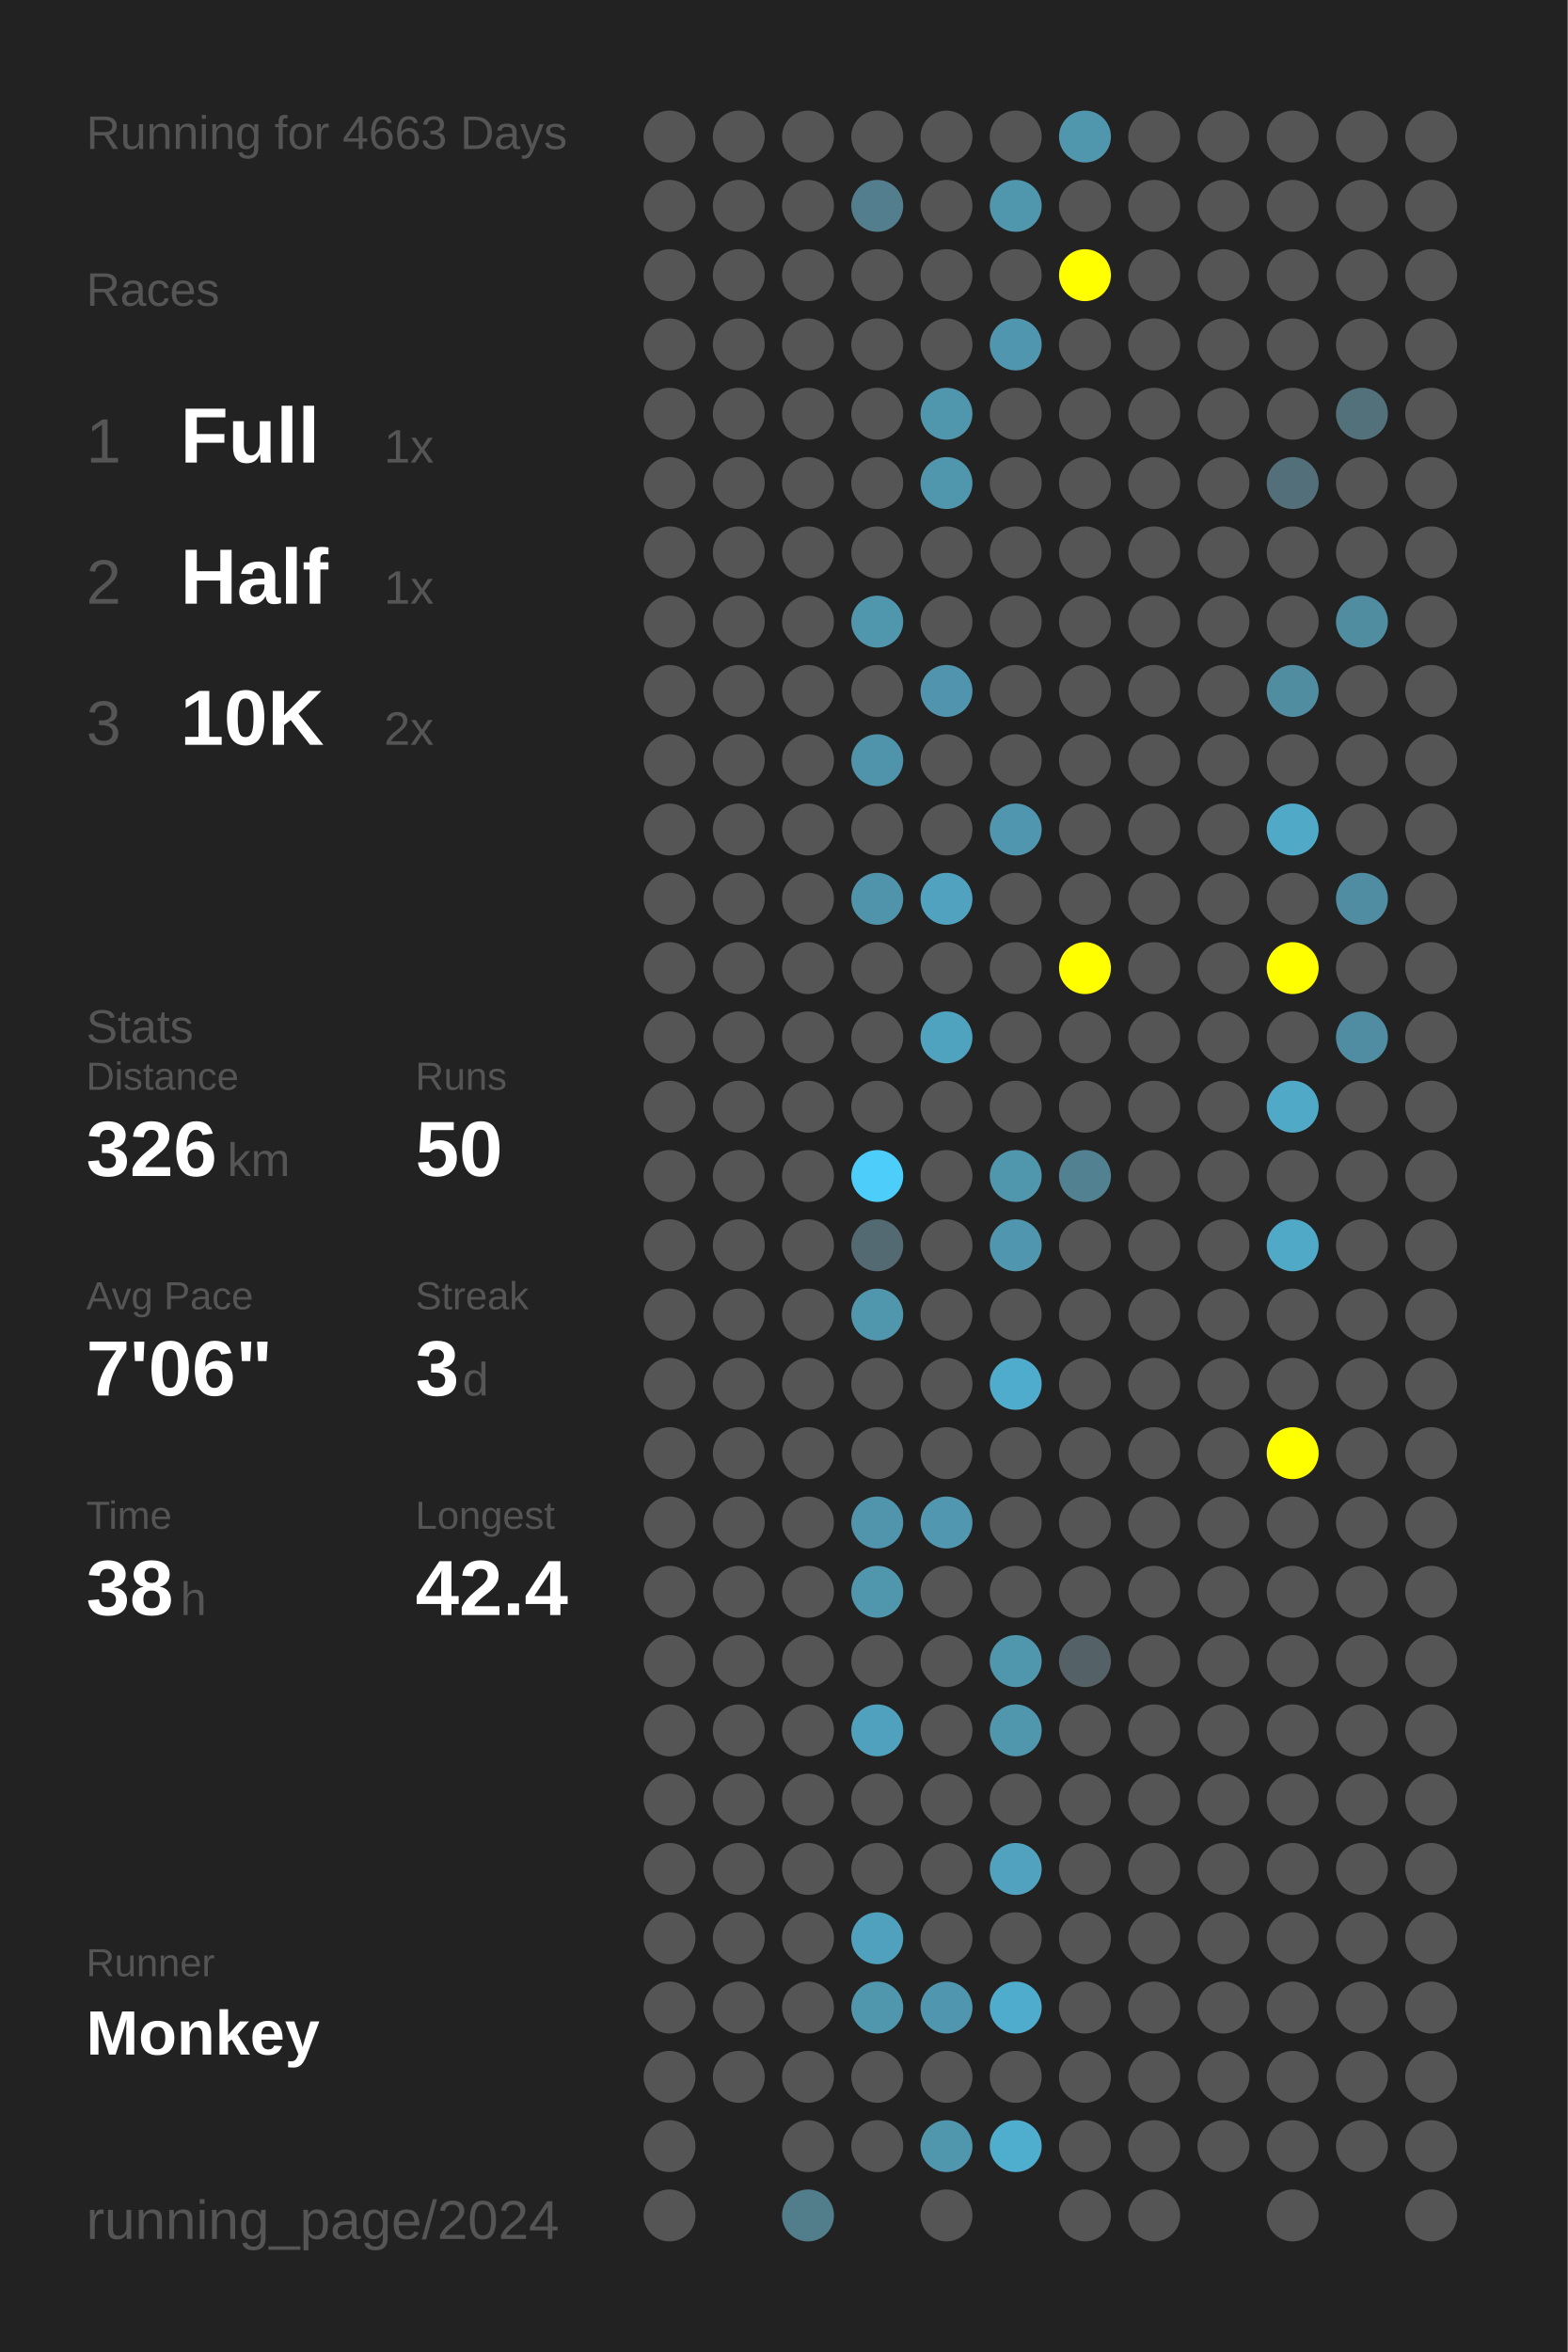
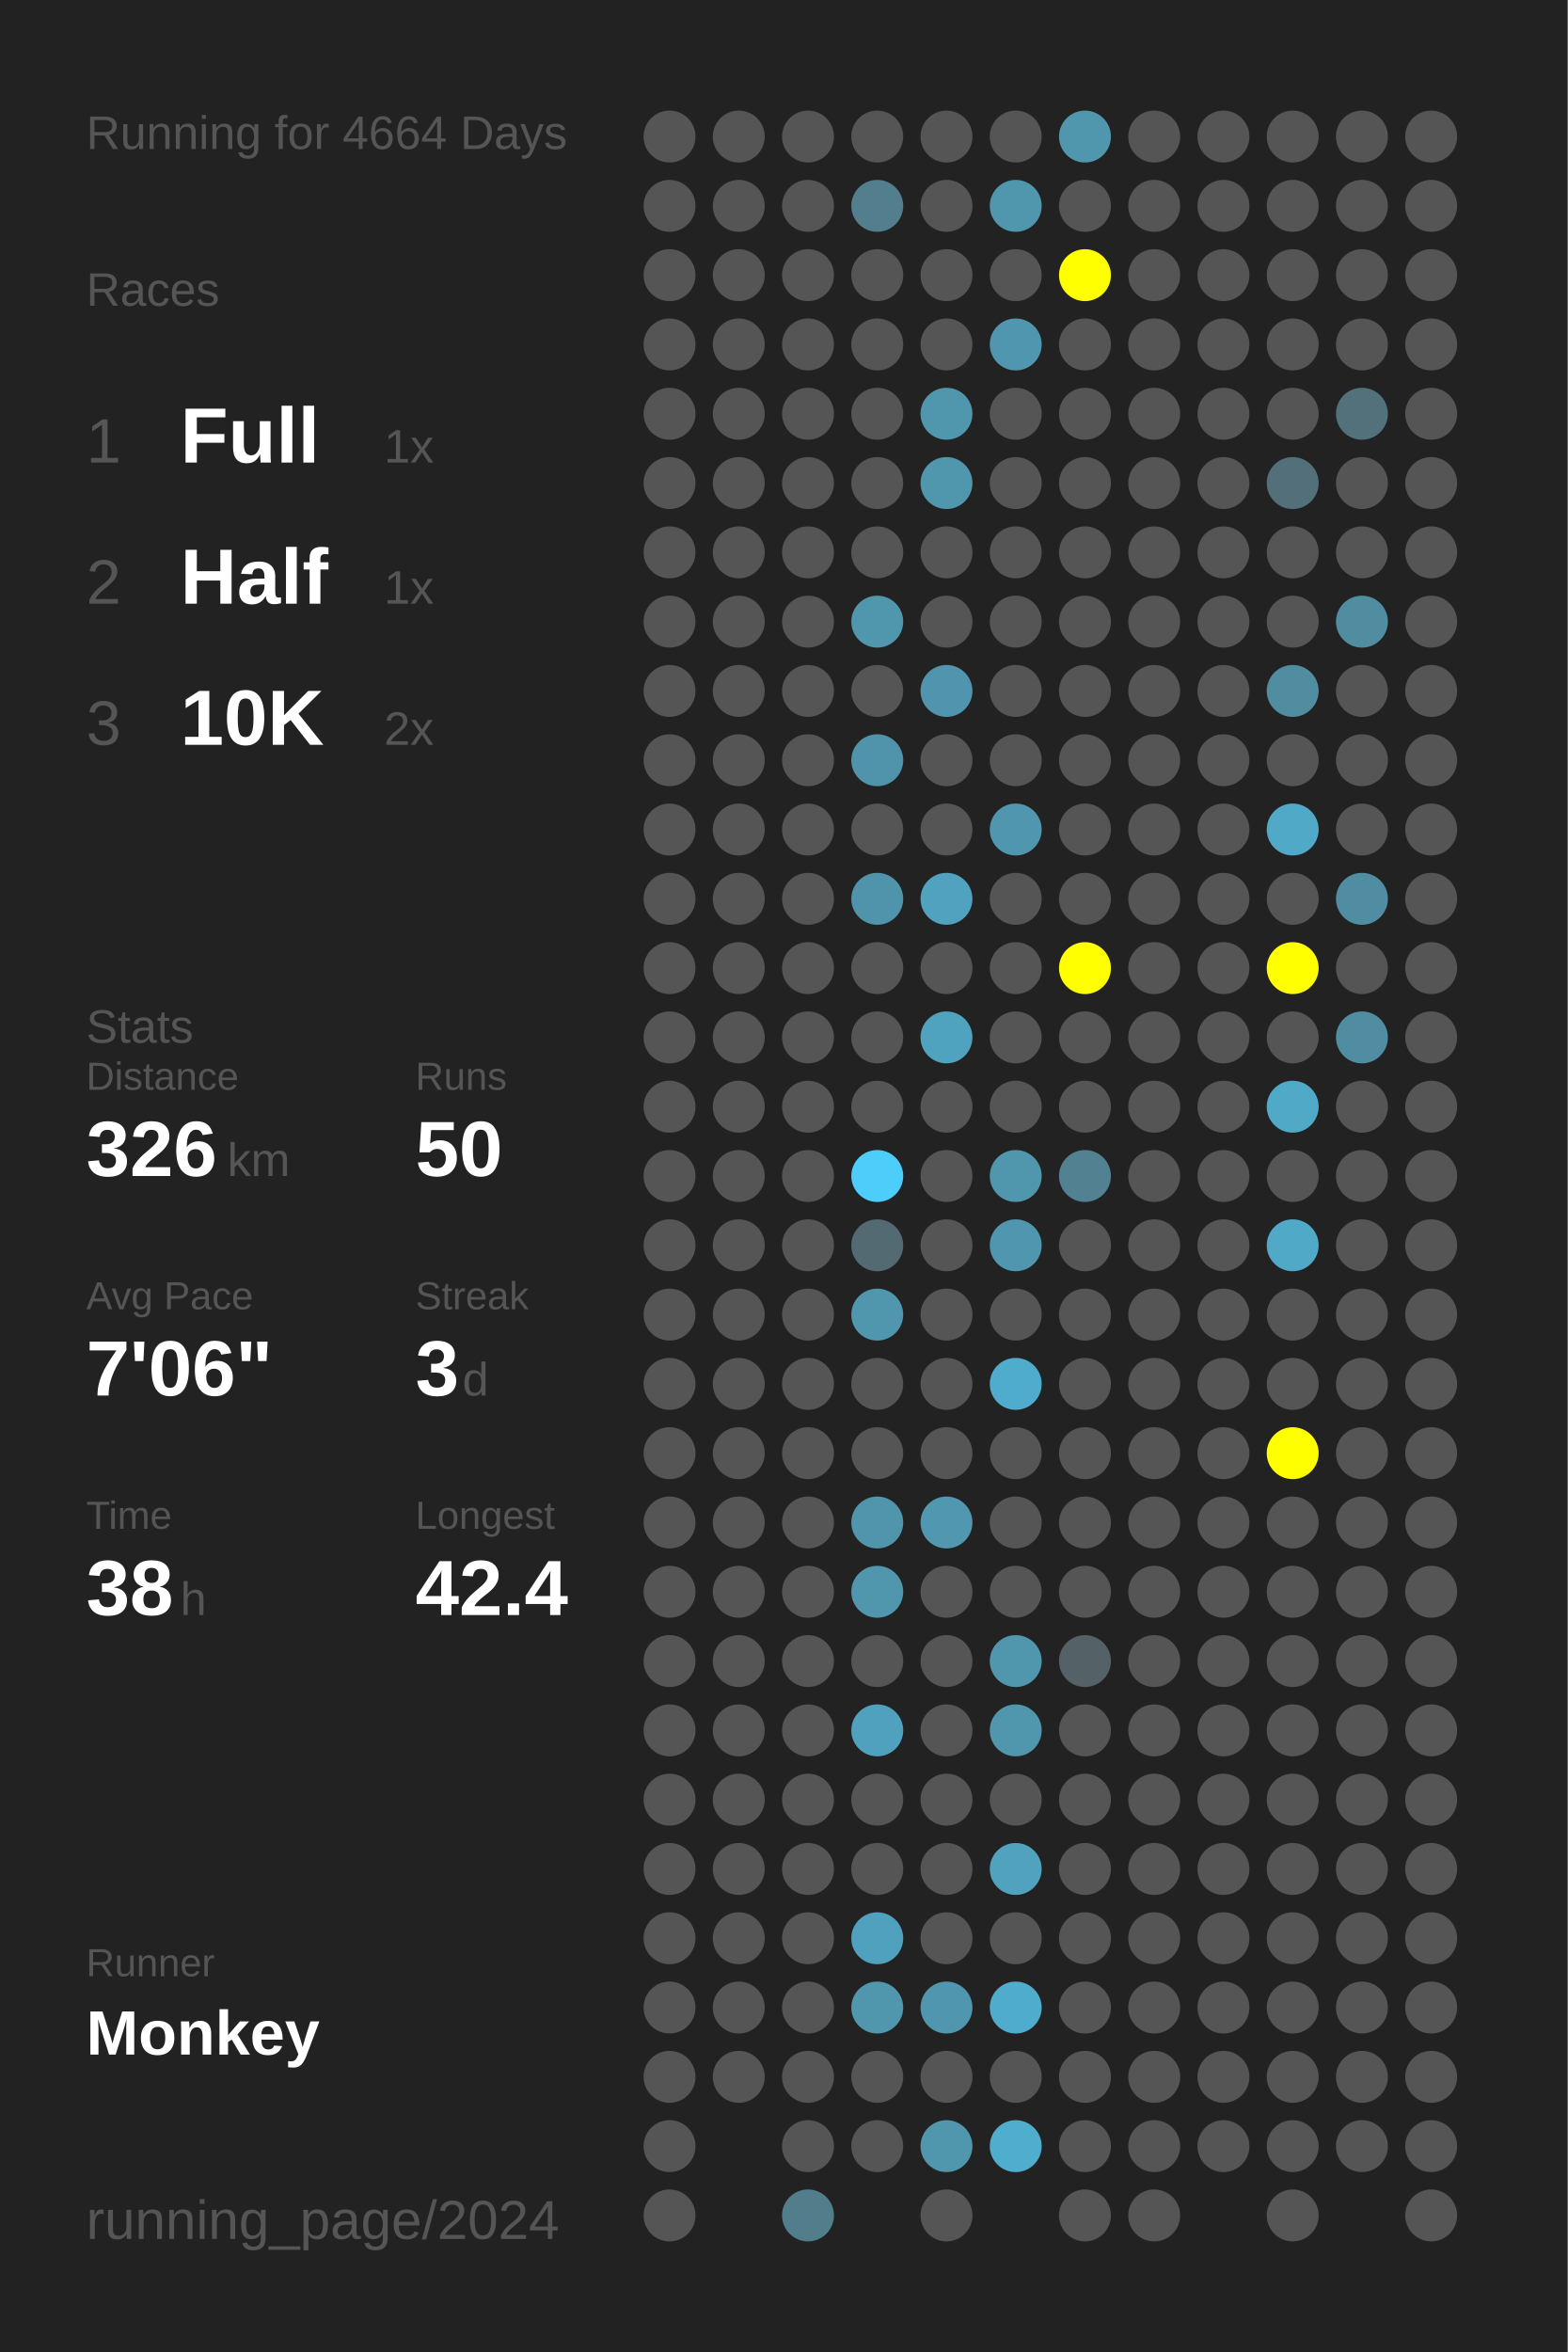
<svg xmlns="http://www.w3.org/2000/svg" baseProfile="full" height="300mm" version="1.1" viewBox="0,0,200,300" width="200mm">
  <defs />
  <rect fill="#222222" height="300" width="200" x="0" y="0" />
-   <text fill="#555555" style="font-size:6px; font-family:Arial;" x="11" y="19">Running for 4663 Days</text>
+   <text fill="#555555" style="font-size:6px; font-family:Arial;" x="11" y="19">Running for 4664 Days</text>
  <text fill="#555555" style="font-size:6px; font-family:Arial;" x="11" y="39">Races</text>
  <text fill="#555555" style="font-size:8px; font-family:Arial;" x="11" y="59">1</text>
  <text fill="#FFFFFF" style="font-size:10px; font-family:Arial; font-weight:bold;" x="23" y="59">Full</text>
  <text fill="#555555" style="font-size:6px; font-family:Arial;" x="49" y="59">1x</text>
  <text fill="#555555" style="font-size:8px; font-family:Arial;" x="11" y="77">2</text>
  <text fill="#FFFFFF" style="font-size:10px; font-family:Arial; font-weight:bold;" x="23" y="77">Half</text>
  <text fill="#555555" style="font-size:6px; font-family:Arial;" x="49" y="77">1x</text>
  <text fill="#555555" style="font-size:8px; font-family:Arial;" x="11" y="95">3</text>
  <text fill="#FFFFFF" style="font-size:10px; font-family:Arial; font-weight:bold;" x="23" y="95">10K</text>
  <text fill="#555555" style="font-size:6px; font-family:Arial;" x="49" y="95">2x</text>
  <text fill="#555555" style="font-size:6px; font-family:Arial;" x="11" y="133">Stats</text>
  <text fill="#555555" style="font-size:5px; font-family:Arial;" x="11" y="139">Distance</text>
  <text fill="#FFFFFF" style="font-size:10px; font-family:Arial; font-weight:bold;" x="11" y="150">326</text>
  <text fill="#555555" style="font-size:6px; font-family:Arial;" x="29" y="150">km</text>
  <text fill="#555555" style="font-size:5px; font-family:Arial;" x="53" y="139">Runs</text>
  <text fill="#FFFFFF" style="font-size:10px; font-family:Arial; font-weight:bold;" x="53" y="150">50</text>
  <text fill="#555555" style="font-size:5px; font-family:Arial;" x="11" y="167">Avg Pace</text>
  <text fill="#FFFFFF" style="font-size:10px; font-family:Arial; font-weight:bold;" x="11" y="178">7'06"</text>
  <text fill="#555555" style="font-size:5px; font-family:Arial;" x="53" y="167">Streak</text>
  <text fill="#FFFFFF" style="font-size:10px; font-family:Arial; font-weight:bold;" x="53" y="178">3</text>
  <text fill="#555555" style="font-size:6px; font-family:Arial;" x="59" y="178">d</text>
  <text fill="#555555" style="font-size:5px; font-family:Arial;" x="11" y="195">Time</text>
  <text fill="#FFFFFF" style="font-size:10px; font-family:Arial; font-weight:bold;" x="11" y="206">38</text>
  <text fill="#555555" style="font-size:6px; font-family:Arial;" x="23" y="206">h</text>
  <text fill="#555555" style="font-size:5px; font-family:Arial;" x="53" y="195">Longest</text>
  <text fill="#FFFFFF" style="font-size:10px; font-family:Arial; font-weight:bold;" x="53" y="206">42.4</text>
  <text fill="#555555" style="font-size:5px; font-family:Arial;" x="11" y="252.065">Runner</text>
  <text fill="#FFFFFF" style="font-size:8px; font-family:Arial; font-weight:bold;" x="11" y="262.065">Monkey</text>
  <text fill="#555555" style="font-size:7px; font-family:Arial;" x="11" y="285.581">running_page/2024</text>
  <circle cx="85.417" cy="17.419" fill="#555555" r="3.312" />
  <circle cx="85.417" cy="26.258" fill="#555555" r="3.312" />
  <circle cx="85.417" cy="35.097" fill="#555555" r="3.312" />
  <circle cx="85.417" cy="43.935" fill="#555555" r="3.312" />
  <circle cx="85.417" cy="52.774" fill="#555555" r="3.312" />
  <circle cx="85.417" cy="61.613" fill="#555555" r="3.312" />
  <circle cx="85.417" cy="70.452" fill="#555555" r="3.312" />
  <circle cx="85.417" cy="79.29" fill="#555555" r="3.312" />
  <circle cx="85.417" cy="88.129" fill="#555555" r="3.312" />
  <circle cx="85.417" cy="96.968" fill="#555555" r="3.312" />
  <circle cx="85.417" cy="105.806" fill="#555555" r="3.312" />
  <circle cx="85.417" cy="114.645" fill="#555555" r="3.312" />
  <circle cx="85.417" cy="123.484" fill="#555555" r="3.312" />
  <circle cx="85.417" cy="132.323" fill="#555555" r="3.312" />
  <circle cx="85.417" cy="141.161" fill="#555555" r="3.312" />
  <circle cx="85.417" cy="150" fill="#555555" r="3.312" />
  <circle cx="85.417" cy="158.839" fill="#555555" r="3.312" />
  <circle cx="85.417" cy="167.677" fill="#555555" r="3.312" />
  <circle cx="85.417" cy="176.516" fill="#555555" r="3.312" />
  <circle cx="85.417" cy="185.355" fill="#555555" r="3.312" />
  <circle cx="85.417" cy="194.194" fill="#555555" r="3.312" />
  <circle cx="85.417" cy="203.032" fill="#555555" r="3.312" />
  <circle cx="85.417" cy="211.871" fill="#555555" r="3.312" />
  <circle cx="85.417" cy="220.71" fill="#555555" r="3.312" />
  <circle cx="85.417" cy="229.548" fill="#555555" r="3.312" />
  <circle cx="85.417" cy="238.387" fill="#555555" r="3.312" />
  <circle cx="85.417" cy="247.226" fill="#555555" r="3.312" />
  <circle cx="85.417" cy="256.065" fill="#555555" r="3.312" />
  <circle cx="85.417" cy="264.903" fill="#555555" r="3.312" />
  <circle cx="85.417" cy="273.742" fill="#555555" r="3.312" />
  <circle cx="85.417" cy="282.581" fill="#555555" r="3.312" />
  <circle cx="94.25" cy="17.419" fill="#555555" r="3.312" />
  <circle cx="94.25" cy="26.258" fill="#555555" r="3.312" />
  <circle cx="94.25" cy="35.097" fill="#555555" r="3.312" />
  <circle cx="94.25" cy="43.935" fill="#555555" r="3.312" />
  <circle cx="94.25" cy="52.774" fill="#555555" r="3.312" />
  <circle cx="94.25" cy="61.613" fill="#555555" r="3.312" />
  <circle cx="94.25" cy="70.452" fill="#555555" r="3.312" />
  <circle cx="94.25" cy="79.29" fill="#555555" r="3.312" />
  <circle cx="94.25" cy="88.129" fill="#555555" r="3.312" />
  <circle cx="94.25" cy="96.968" fill="#555555" r="3.312" />
  <circle cx="94.25" cy="105.806" fill="#555555" r="3.312" />
  <circle cx="94.25" cy="114.645" fill="#555555" r="3.312" />
  <circle cx="94.25" cy="123.484" fill="#555555" r="3.312" />
  <circle cx="94.25" cy="132.323" fill="#555555" r="3.312" />
  <circle cx="94.25" cy="141.161" fill="#555555" r="3.312" />
  <circle cx="94.25" cy="150" fill="#555555" r="3.312" />
  <circle cx="94.25" cy="158.839" fill="#555555" r="3.312" />
  <circle cx="94.25" cy="167.677" fill="#555555" r="3.312" />
  <circle cx="94.25" cy="176.516" fill="#555555" r="3.312" />
  <circle cx="94.25" cy="185.355" fill="#555555" r="3.312" />
  <circle cx="94.25" cy="194.194" fill="#555555" r="3.312" />
  <circle cx="94.25" cy="203.032" fill="#555555" r="3.312" />
  <circle cx="94.25" cy="211.871" fill="#555555" r="3.312" />
  <circle cx="94.25" cy="220.71" fill="#555555" r="3.312" />
  <circle cx="94.25" cy="229.548" fill="#555555" r="3.312" />
  <circle cx="94.25" cy="238.387" fill="#555555" r="3.312" />
  <circle cx="94.25" cy="247.226" fill="#555555" r="3.312" />
  <circle cx="94.25" cy="256.065" fill="#555555" r="3.312" />
  <circle cx="94.25" cy="264.903" fill="#555555" r="3.312" />
  <circle cx="103.083" cy="17.419" fill="#555555" r="3.312" />
  <circle cx="103.083" cy="26.258" fill="#555555" r="3.312" />
  <circle cx="103.083" cy="35.097" fill="#555555" r="3.312" />
  <circle cx="103.083" cy="43.935" fill="#555555" r="3.312" />
  <circle cx="103.083" cy="52.774" fill="#555555" r="3.312" />
  <circle cx="103.083" cy="61.613" fill="#555555" r="3.312" />
  <circle cx="103.083" cy="70.452" fill="#555555" r="3.312" />
  <circle cx="103.083" cy="79.29" fill="#555555" r="3.312" />
  <circle cx="103.083" cy="88.129" fill="#555555" r="3.312" />
  <circle cx="103.083" cy="96.968" fill="#555555" r="3.312" />
  <circle cx="103.083" cy="105.806" fill="#555555" r="3.312" />
  <circle cx="103.083" cy="114.645" fill="#555555" r="3.312" />
  <circle cx="103.083" cy="123.484" fill="#555555" r="3.312" />
  <circle cx="103.083" cy="132.323" fill="#555555" r="3.312" />
  <circle cx="103.083" cy="141.161" fill="#555555" r="3.312" />
  <circle cx="103.083" cy="150" fill="#555555" r="3.312" />
  <circle cx="103.083" cy="158.839" fill="#555555" r="3.312" />
  <circle cx="103.083" cy="167.677" fill="#555555" r="3.312" />
  <circle cx="103.083" cy="176.516" fill="#555555" r="3.312" />
  <circle cx="103.083" cy="185.355" fill="#555555" r="3.312" />
  <circle cx="103.083" cy="194.194" fill="#555555" r="3.312" />
  <circle cx="103.083" cy="203.032" fill="#555555" r="3.312" />
  <circle cx="103.083" cy="211.871" fill="#555555" r="3.312" />
  <circle cx="103.083" cy="220.71" fill="#555555" r="3.312" />
  <circle cx="103.083" cy="229.548" fill="#555555" r="3.312" />
  <circle cx="103.083" cy="238.387" fill="#555555" r="3.312" />
  <circle cx="103.083" cy="247.226" fill="#555555" r="3.312" />
  <circle cx="103.083" cy="256.065" fill="#555555" r="3.312" />
  <circle cx="103.083" cy="264.903" fill="#555555" r="3.312" />
  <circle cx="103.083" cy="273.742" fill="#555555" r="3.312" />
  <circle cx="103.083" cy="282.581" fill="#527e8c" r="3.312" />
  <circle cx="111.917" cy="17.419" fill="#555555" r="3.312" />
  <circle cx="111.917" cy="26.258" fill="#527e8d" r="3.312" />
  <circle cx="111.917" cy="35.097" fill="#555555" r="3.312" />
  <circle cx="111.917" cy="43.935" fill="#555555" r="3.312" />
  <circle cx="111.917" cy="52.774" fill="#555555" r="3.312" />
  <circle cx="111.917" cy="61.613" fill="#555555" r="3.312" />
  <circle cx="111.917" cy="70.452" fill="#555555" r="3.312" />
  <circle cx="111.917" cy="79.29" fill="#5096ad" r="3.312" />
  <circle cx="111.917" cy="88.129" fill="#555555" r="3.312" />
  <circle cx="111.917" cy="96.968" fill="#5094ab" r="3.312" />
  <circle cx="111.917" cy="105.806" fill="#555555" r="3.312" />
  <circle cx="111.917" cy="114.645" fill="#5094ab" r="3.312" />
  <circle cx="111.917" cy="123.484" fill="#555555" r="3.312" />
  <circle cx="111.917" cy="132.323" fill="#555555" r="3.312" />
  <circle cx="111.917" cy="141.161" fill="#555555" r="3.312" />
  <circle cx="111.917" cy="150" fill="#4dcefa" r="3.312" />
  <circle cx="111.917" cy="158.839" fill="#536a72" r="3.312" />
  <circle cx="111.917" cy="167.677" fill="#5096ad" r="3.312" />
  <circle cx="111.917" cy="176.516" fill="#555555" r="3.312" />
  <circle cx="111.917" cy="185.355" fill="#555555" r="3.312" />
  <circle cx="111.917" cy="194.194" fill="#5095ac" r="3.312" />
  <circle cx="111.917" cy="203.032" fill="#5096ad" r="3.312" />
  <circle cx="111.917" cy="211.871" fill="#555555" r="3.312" />
  <circle cx="111.917" cy="220.71" fill="#50a1bd" r="3.312" />
  <circle cx="111.917" cy="229.548" fill="#555555" r="3.312" />
  <circle cx="111.917" cy="238.387" fill="#555555" r="3.312" />
  <circle cx="111.917" cy="247.226" fill="#50a1bd" r="3.312" />
  <circle cx="111.917" cy="256.065" fill="#5096ad" r="3.312" />
  <circle cx="111.917" cy="264.903" fill="#555555" r="3.312" />
  <circle cx="111.917" cy="273.742" fill="#555555" r="3.312" />
  <circle cx="120.75" cy="17.419" fill="#555555" r="3.312" />
  <circle cx="120.75" cy="26.258" fill="#555555" r="3.312" />
  <circle cx="120.75" cy="35.097" fill="#555555" r="3.312" />
  <circle cx="120.75" cy="43.935" fill="#555555" r="3.312" />
  <circle cx="120.75" cy="52.774" fill="#5096ad" r="3.312" />
  <circle cx="120.75" cy="61.613" fill="#5096ad" r="3.312" />
  <circle cx="120.75" cy="70.452" fill="#555555" r="3.312" />
  <circle cx="120.75" cy="79.29" fill="#555555" r="3.312" />
  <circle cx="120.75" cy="88.129" fill="#5095ad" r="3.312" />
  <circle cx="120.75" cy="96.968" fill="#555555" r="3.312" />
  <circle cx="120.75" cy="105.806" fill="#555555" r="3.312" />
  <circle cx="120.75" cy="114.645" fill="#50a2be" r="3.312" />
  <circle cx="120.75" cy="123.484" fill="#555555" r="3.312" />
  <circle cx="120.75" cy="132.323" fill="#4fa3bf" r="3.312" />
  <circle cx="120.75" cy="141.161" fill="#555555" r="3.312" />
  <circle cx="120.75" cy="150" fill="#555555" r="3.312" />
  <circle cx="120.75" cy="158.839" fill="#555555" r="3.312" />
  <circle cx="120.75" cy="167.677" fill="#555555" r="3.312" />
  <circle cx="120.75" cy="176.516" fill="#555555" r="3.312" />
  <circle cx="120.75" cy="185.355" fill="#555555" r="3.312" />
  <circle cx="120.75" cy="194.194" fill="#5097af" r="3.312" />
  <circle cx="120.75" cy="203.032" fill="#555555" r="3.312" />
  <circle cx="120.75" cy="211.871" fill="#555555" r="3.312" />
  <circle cx="120.75" cy="220.71" fill="#555555" r="3.312" />
  <circle cx="120.75" cy="229.548" fill="#555555" r="3.312" />
  <circle cx="120.75" cy="238.387" fill="#555555" r="3.312" />
  <circle cx="120.75" cy="247.226" fill="#555555" r="3.312" />
  <circle cx="120.75" cy="256.065" fill="#5096ae" r="3.312" />
  <circle cx="120.75" cy="264.903" fill="#555555" r="3.312" />
  <circle cx="120.75" cy="273.742" fill="#5097ae" r="3.312" />
  <circle cx="120.75" cy="282.581" fill="#555555" r="3.312" />
  <circle cx="129.583" cy="17.419" fill="#555555" r="3.312" />
  <circle cx="129.583" cy="26.258" fill="#5096ad" r="3.312" />
  <circle cx="129.583" cy="35.097" fill="#555555" r="3.312" />
  <circle cx="129.583" cy="43.935" fill="#5096ae" r="3.312" />
  <circle cx="129.583" cy="52.774" fill="#555555" r="3.312" />
  <circle cx="129.583" cy="61.613" fill="#555555" r="3.312" />
  <circle cx="129.583" cy="70.452" fill="#555555" r="3.312" />
  <circle cx="129.583" cy="79.29" fill="#555555" r="3.312" />
  <circle cx="129.583" cy="88.129" fill="#555555" r="3.312" />
  <circle cx="129.583" cy="96.968" fill="#555555" r="3.312" />
  <circle cx="129.583" cy="105.806" fill="#5096ae" r="3.312" />
  <circle cx="129.583" cy="114.645" fill="#555555" r="3.312" />
  <circle cx="129.583" cy="123.484" fill="#555555" r="3.312" />
  <circle cx="129.583" cy="132.323" fill="#555555" r="3.312" />
  <circle cx="129.583" cy="141.161" fill="#555555" r="3.312" />
  <circle cx="129.583" cy="150" fill="#5097ae" r="3.312" />
  <circle cx="129.583" cy="158.839" fill="#5096ae" r="3.312" />
  <circle cx="129.583" cy="167.677" fill="#555555" r="3.312" />
  <circle cx="129.583" cy="176.516" fill="#4faccc" r="3.312" />
  <circle cx="129.583" cy="185.355" fill="#555555" r="3.312" />
  <circle cx="129.583" cy="194.194" fill="#555555" r="3.312" />
  <circle cx="129.583" cy="203.032" fill="#555555" r="3.312" />
  <circle cx="129.583" cy="211.871" fill="#5096ad" r="3.312" />
  <circle cx="129.583" cy="220.71" fill="#5096ad" r="3.312" />
  <circle cx="129.583" cy="229.548" fill="#555555" r="3.312" />
  <circle cx="129.583" cy="238.387" fill="#50a2be" r="3.312" />
  <circle cx="129.583" cy="247.226" fill="#555555" r="3.312" />
  <circle cx="129.583" cy="256.065" fill="#4faccc" r="3.312" />
  <circle cx="129.583" cy="264.903" fill="#555555" r="3.312" />
  <circle cx="129.583" cy="273.742" fill="#4fadcd" r="3.312" />
  <circle cx="138.417" cy="17.419" fill="#5096ad" r="3.312" />
  <circle cx="138.417" cy="26.258" fill="#555555" r="3.312" />
  <circle cx="138.417" cy="35.097" fill="#FFFF00" r="3.312" />
  <circle cx="138.417" cy="43.935" fill="#555555" r="3.312" />
  <circle cx="138.417" cy="52.774" fill="#555555" r="3.312" />
  <circle cx="138.417" cy="61.613" fill="#555555" r="3.312" />
  <circle cx="138.417" cy="70.452" fill="#555555" r="3.312" />
  <circle cx="138.417" cy="79.29" fill="#555555" r="3.312" />
  <circle cx="138.417" cy="88.129" fill="#555555" r="3.312" />
  <circle cx="138.417" cy="96.968" fill="#555555" r="3.312" />
  <circle cx="138.417" cy="105.806" fill="#555555" r="3.312" />
  <circle cx="138.417" cy="114.645" fill="#555555" r="3.312" />
  <circle cx="138.417" cy="123.484" fill="#FFFF00" r="3.312" />
  <circle cx="138.417" cy="132.323" fill="#555555" r="3.312" />
  <circle cx="138.417" cy="141.161" fill="#555555" r="3.312" />
  <circle cx="138.417" cy="150" fill="#528191" r="3.312" />
  <circle cx="138.417" cy="158.839" fill="#555555" r="3.312" />
  <circle cx="138.417" cy="167.677" fill="#555555" r="3.312" />
  <circle cx="138.417" cy="176.516" fill="#555555" r="3.312" />
  <circle cx="138.417" cy="185.355" fill="#555555" r="3.312" />
  <circle cx="138.417" cy="194.194" fill="#555555" r="3.312" />
  <circle cx="138.417" cy="203.032" fill="#555555" r="3.312" />
  <circle cx="138.417" cy="211.871" fill="#546166" r="3.312" />
  <circle cx="138.417" cy="220.71" fill="#555555" r="3.312" />
  <circle cx="138.417" cy="229.548" fill="#555555" r="3.312" />
  <circle cx="138.417" cy="238.387" fill="#555555" r="3.312" />
  <circle cx="138.417" cy="247.226" fill="#555555" r="3.312" />
  <circle cx="138.417" cy="256.065" fill="#555555" r="3.312" />
  <circle cx="138.417" cy="264.903" fill="#555555" r="3.312" />
  <circle cx="138.417" cy="273.742" fill="#555555" r="3.312" />
  <circle cx="138.417" cy="282.581" fill="#555555" r="3.312" />
  <circle cx="147.25" cy="17.419" fill="#555555" r="3.312" />
  <circle cx="147.25" cy="26.258" fill="#555555" r="3.312" />
  <circle cx="147.25" cy="35.097" fill="#555555" r="3.312" />
  <circle cx="147.25" cy="43.935" fill="#555555" r="3.312" />
  <circle cx="147.25" cy="52.774" fill="#555555" r="3.312" />
  <circle cx="147.25" cy="61.613" fill="#555555" r="3.312" />
  <circle cx="147.25" cy="70.452" fill="#555555" r="3.312" />
  <circle cx="147.25" cy="79.29" fill="#555555" r="3.312" />
  <circle cx="147.25" cy="88.129" fill="#555555" r="3.312" />
  <circle cx="147.25" cy="96.968" fill="#555555" r="3.312" />
  <circle cx="147.25" cy="105.806" fill="#555555" r="3.312" />
  <circle cx="147.25" cy="114.645" fill="#555555" r="3.312" />
  <circle cx="147.25" cy="123.484" fill="#555555" r="3.312" />
  <circle cx="147.25" cy="132.323" fill="#555555" r="3.312" />
  <circle cx="147.25" cy="141.161" fill="#555555" r="3.312" />
  <circle cx="147.25" cy="150" fill="#555555" r="3.312" />
  <circle cx="147.25" cy="158.839" fill="#555555" r="3.312" />
  <circle cx="147.25" cy="167.677" fill="#555555" r="3.312" />
  <circle cx="147.25" cy="176.516" fill="#555555" r="3.312" />
  <circle cx="147.25" cy="185.355" fill="#555555" r="3.312" />
  <circle cx="147.25" cy="194.194" fill="#555555" r="3.312" />
  <circle cx="147.25" cy="203.032" fill="#555555" r="3.312" />
  <circle cx="147.25" cy="211.871" fill="#555555" r="3.312" />
  <circle cx="147.25" cy="220.71" fill="#555555" r="3.312" />
  <circle cx="147.25" cy="229.548" fill="#555555" r="3.312" />
  <circle cx="147.25" cy="238.387" fill="#555555" r="3.312" />
  <circle cx="147.25" cy="247.226" fill="#555555" r="3.312" />
  <circle cx="147.25" cy="256.065" fill="#555555" r="3.312" />
  <circle cx="147.25" cy="264.903" fill="#555555" r="3.312" />
  <circle cx="147.25" cy="273.742" fill="#555555" r="3.312" />
  <circle cx="147.25" cy="282.581" fill="#555555" r="3.312" />
  <circle cx="156.083" cy="17.419" fill="#555555" r="3.312" />
  <circle cx="156.083" cy="26.258" fill="#555555" r="3.312" />
  <circle cx="156.083" cy="35.097" fill="#555555" r="3.312" />
  <circle cx="156.083" cy="43.935" fill="#555555" r="3.312" />
  <circle cx="156.083" cy="52.774" fill="#555555" r="3.312" />
  <circle cx="156.083" cy="61.613" fill="#555555" r="3.312" />
  <circle cx="156.083" cy="70.452" fill="#555555" r="3.312" />
  <circle cx="156.083" cy="79.29" fill="#555555" r="3.312" />
  <circle cx="156.083" cy="88.129" fill="#555555" r="3.312" />
  <circle cx="156.083" cy="96.968" fill="#555555" r="3.312" />
  <circle cx="156.083" cy="105.806" fill="#555555" r="3.312" />
  <circle cx="156.083" cy="114.645" fill="#555555" r="3.312" />
  <circle cx="156.083" cy="123.484" fill="#555555" r="3.312" />
  <circle cx="156.083" cy="132.323" fill="#555555" r="3.312" />
  <circle cx="156.083" cy="141.161" fill="#555555" r="3.312" />
  <circle cx="156.083" cy="150" fill="#555555" r="3.312" />
  <circle cx="156.083" cy="158.839" fill="#555555" r="3.312" />
  <circle cx="156.083" cy="167.677" fill="#555555" r="3.312" />
  <circle cx="156.083" cy="176.516" fill="#555555" r="3.312" />
  <circle cx="156.083" cy="185.355" fill="#555555" r="3.312" />
  <circle cx="156.083" cy="194.194" fill="#555555" r="3.312" />
  <circle cx="156.083" cy="203.032" fill="#555555" r="3.312" />
  <circle cx="156.083" cy="211.871" fill="#555555" r="3.312" />
  <circle cx="156.083" cy="220.71" fill="#555555" r="3.312" />
  <circle cx="156.083" cy="229.548" fill="#555555" r="3.312" />
  <circle cx="156.083" cy="238.387" fill="#555555" r="3.312" />
  <circle cx="156.083" cy="247.226" fill="#555555" r="3.312" />
  <circle cx="156.083" cy="256.065" fill="#555555" r="3.312" />
  <circle cx="156.083" cy="264.903" fill="#555555" r="3.312" />
  <circle cx="156.083" cy="273.742" fill="#555555" r="3.312" />
  <circle cx="164.917" cy="17.419" fill="#555555" r="3.312" />
  <circle cx="164.917" cy="26.258" fill="#555555" r="3.312" />
  <circle cx="164.917" cy="35.097" fill="#555555" r="3.312" />
  <circle cx="164.917" cy="43.935" fill="#555555" r="3.312" />
  <circle cx="164.917" cy="52.774" fill="#555555" r="3.312" />
  <circle cx="164.917" cy="61.613" fill="#53707a" r="3.312" />
  <circle cx="164.917" cy="70.452" fill="#555555" r="3.312" />
  <circle cx="164.917" cy="79.29" fill="#555555" r="3.312" />
  <circle cx="164.917" cy="88.129" fill="#518da1" r="3.312" />
  <circle cx="164.917" cy="96.968" fill="#555555" r="3.312" />
  <circle cx="164.917" cy="105.806" fill="#4fa9c7" r="3.312" />
  <circle cx="164.917" cy="114.645" fill="#555555" r="3.312" />
  <circle cx="164.917" cy="123.484" fill="#FFFF00" r="3.312" />
  <circle cx="164.917" cy="132.323" fill="#555555" r="3.312" />
  <circle cx="164.917" cy="141.161" fill="#4fa9c7" r="3.312" />
  <circle cx="164.917" cy="150" fill="#555555" r="3.312" />
  <circle cx="164.917" cy="158.839" fill="#4fa9c7" r="3.312" />
  <circle cx="164.917" cy="167.677" fill="#555555" r="3.312" />
  <circle cx="164.917" cy="176.516" fill="#555555" r="3.312" />
  <circle cx="164.917" cy="185.355" fill="#FFFF00" r="3.312" />
  <circle cx="164.917" cy="194.194" fill="#555555" r="3.312" />
  <circle cx="164.917" cy="203.032" fill="#555555" r="3.312" />
  <circle cx="164.917" cy="211.871" fill="#555555" r="3.312" />
  <circle cx="164.917" cy="220.71" fill="#555555" r="3.312" />
  <circle cx="164.917" cy="229.548" fill="#555555" r="3.312" />
  <circle cx="164.917" cy="238.387" fill="#555555" r="3.312" />
  <circle cx="164.917" cy="247.226" fill="#555555" r="3.312" />
  <circle cx="164.917" cy="256.065" fill="#555555" r="3.312" />
  <circle cx="164.917" cy="264.903" fill="#555555" r="3.312" />
  <circle cx="164.917" cy="273.742" fill="#555555" r="3.312" />
  <circle cx="164.917" cy="282.581" fill="#555555" r="3.312" />
  <circle cx="173.75" cy="17.419" fill="#555555" r="3.312" />
  <circle cx="173.75" cy="26.258" fill="#555555" r="3.312" />
  <circle cx="173.75" cy="35.097" fill="#555555" r="3.312" />
  <circle cx="173.75" cy="43.935" fill="#555555" r="3.312" />
  <circle cx="173.75" cy="52.774" fill="#53717b" r="3.312" />
  <circle cx="173.75" cy="61.613" fill="#555555" r="3.312" />
  <circle cx="173.75" cy="70.452" fill="#555555" r="3.312" />
  <circle cx="173.75" cy="79.29" fill="#518da1" r="3.312" />
  <circle cx="173.75" cy="88.129" fill="#555555" r="3.312" />
  <circle cx="173.75" cy="96.968" fill="#555555" r="3.312" />
  <circle cx="173.75" cy="105.806" fill="#555555" r="3.312" />
  <circle cx="173.75" cy="114.645" fill="#518da2" r="3.312" />
  <circle cx="173.75" cy="123.484" fill="#555555" r="3.312" />
  <circle cx="173.75" cy="132.323" fill="#518da2" r="3.312" />
  <circle cx="173.75" cy="141.161" fill="#555555" r="3.312" />
  <circle cx="173.75" cy="150" fill="#555555" r="3.312" />
  <circle cx="173.75" cy="158.839" fill="#555555" r="3.312" />
  <circle cx="173.75" cy="167.677" fill="#555555" r="3.312" />
  <circle cx="173.75" cy="176.516" fill="#555555" r="3.312" />
  <circle cx="173.75" cy="185.355" fill="#555555" r="3.312" />
  <circle cx="173.75" cy="194.194" fill="#555555" r="3.312" />
  <circle cx="173.75" cy="203.032" fill="#555555" r="3.312" />
  <circle cx="173.75" cy="211.871" fill="#555555" r="3.312" />
  <circle cx="173.75" cy="220.71" fill="#555555" r="3.312" />
  <circle cx="173.75" cy="229.548" fill="#555555" r="3.312" />
  <circle cx="173.75" cy="238.387" fill="#555555" r="3.312" />
  <circle cx="173.75" cy="247.226" fill="#555555" r="3.312" />
  <circle cx="173.75" cy="256.065" fill="#555555" r="3.312" />
  <circle cx="173.75" cy="264.903" fill="#555555" r="3.312" />
  <circle cx="173.75" cy="273.742" fill="#555555" r="3.312" />
  <circle cx="182.583" cy="17.419" fill="#555555" r="3.312" />
  <circle cx="182.583" cy="26.258" fill="#555555" r="3.312" />
  <circle cx="182.583" cy="35.097" fill="#555555" r="3.312" />
  <circle cx="182.583" cy="43.935" fill="#555555" r="3.312" />
  <circle cx="182.583" cy="52.774" fill="#555555" r="3.312" />
  <circle cx="182.583" cy="61.613" fill="#555555" r="3.312" />
  <circle cx="182.583" cy="70.452" fill="#555555" r="3.312" />
  <circle cx="182.583" cy="79.29" fill="#555555" r="3.312" />
  <circle cx="182.583" cy="88.129" fill="#555555" r="3.312" />
  <circle cx="182.583" cy="96.968" fill="#555555" r="3.312" />
  <circle cx="182.583" cy="105.806" fill="#555555" r="3.312" />
  <circle cx="182.583" cy="114.645" fill="#555555" r="3.312" />
  <circle cx="182.583" cy="123.484" fill="#555555" r="3.312" />
  <circle cx="182.583" cy="132.323" fill="#555555" r="3.312" />
  <circle cx="182.583" cy="141.161" fill="#555555" r="3.312" />
  <circle cx="182.583" cy="150" fill="#555555" r="3.312" />
  <circle cx="182.583" cy="158.839" fill="#555555" r="3.312" />
  <circle cx="182.583" cy="167.677" fill="#555555" r="3.312" />
  <circle cx="182.583" cy="176.516" fill="#555555" r="3.312" />
  <circle cx="182.583" cy="185.355" fill="#555555" r="3.312" />
  <circle cx="182.583" cy="194.194" fill="#555555" r="3.312" />
  <circle cx="182.583" cy="203.032" fill="#555555" r="3.312" />
  <circle cx="182.583" cy="211.871" fill="#555555" r="3.312" />
  <circle cx="182.583" cy="220.71" fill="#555555" r="3.312" />
  <circle cx="182.583" cy="229.548" fill="#555555" r="3.312" />
  <circle cx="182.583" cy="238.387" fill="#555555" r="3.312" />
  <circle cx="182.583" cy="247.226" fill="#555555" r="3.312" />
  <circle cx="182.583" cy="256.065" fill="#555555" r="3.312" />
  <circle cx="182.583" cy="264.903" fill="#555555" r="3.312" />
  <circle cx="182.583" cy="273.742" fill="#555555" r="3.312" />
  <circle cx="182.583" cy="282.581" fill="#555555" r="3.312" />
</svg>
